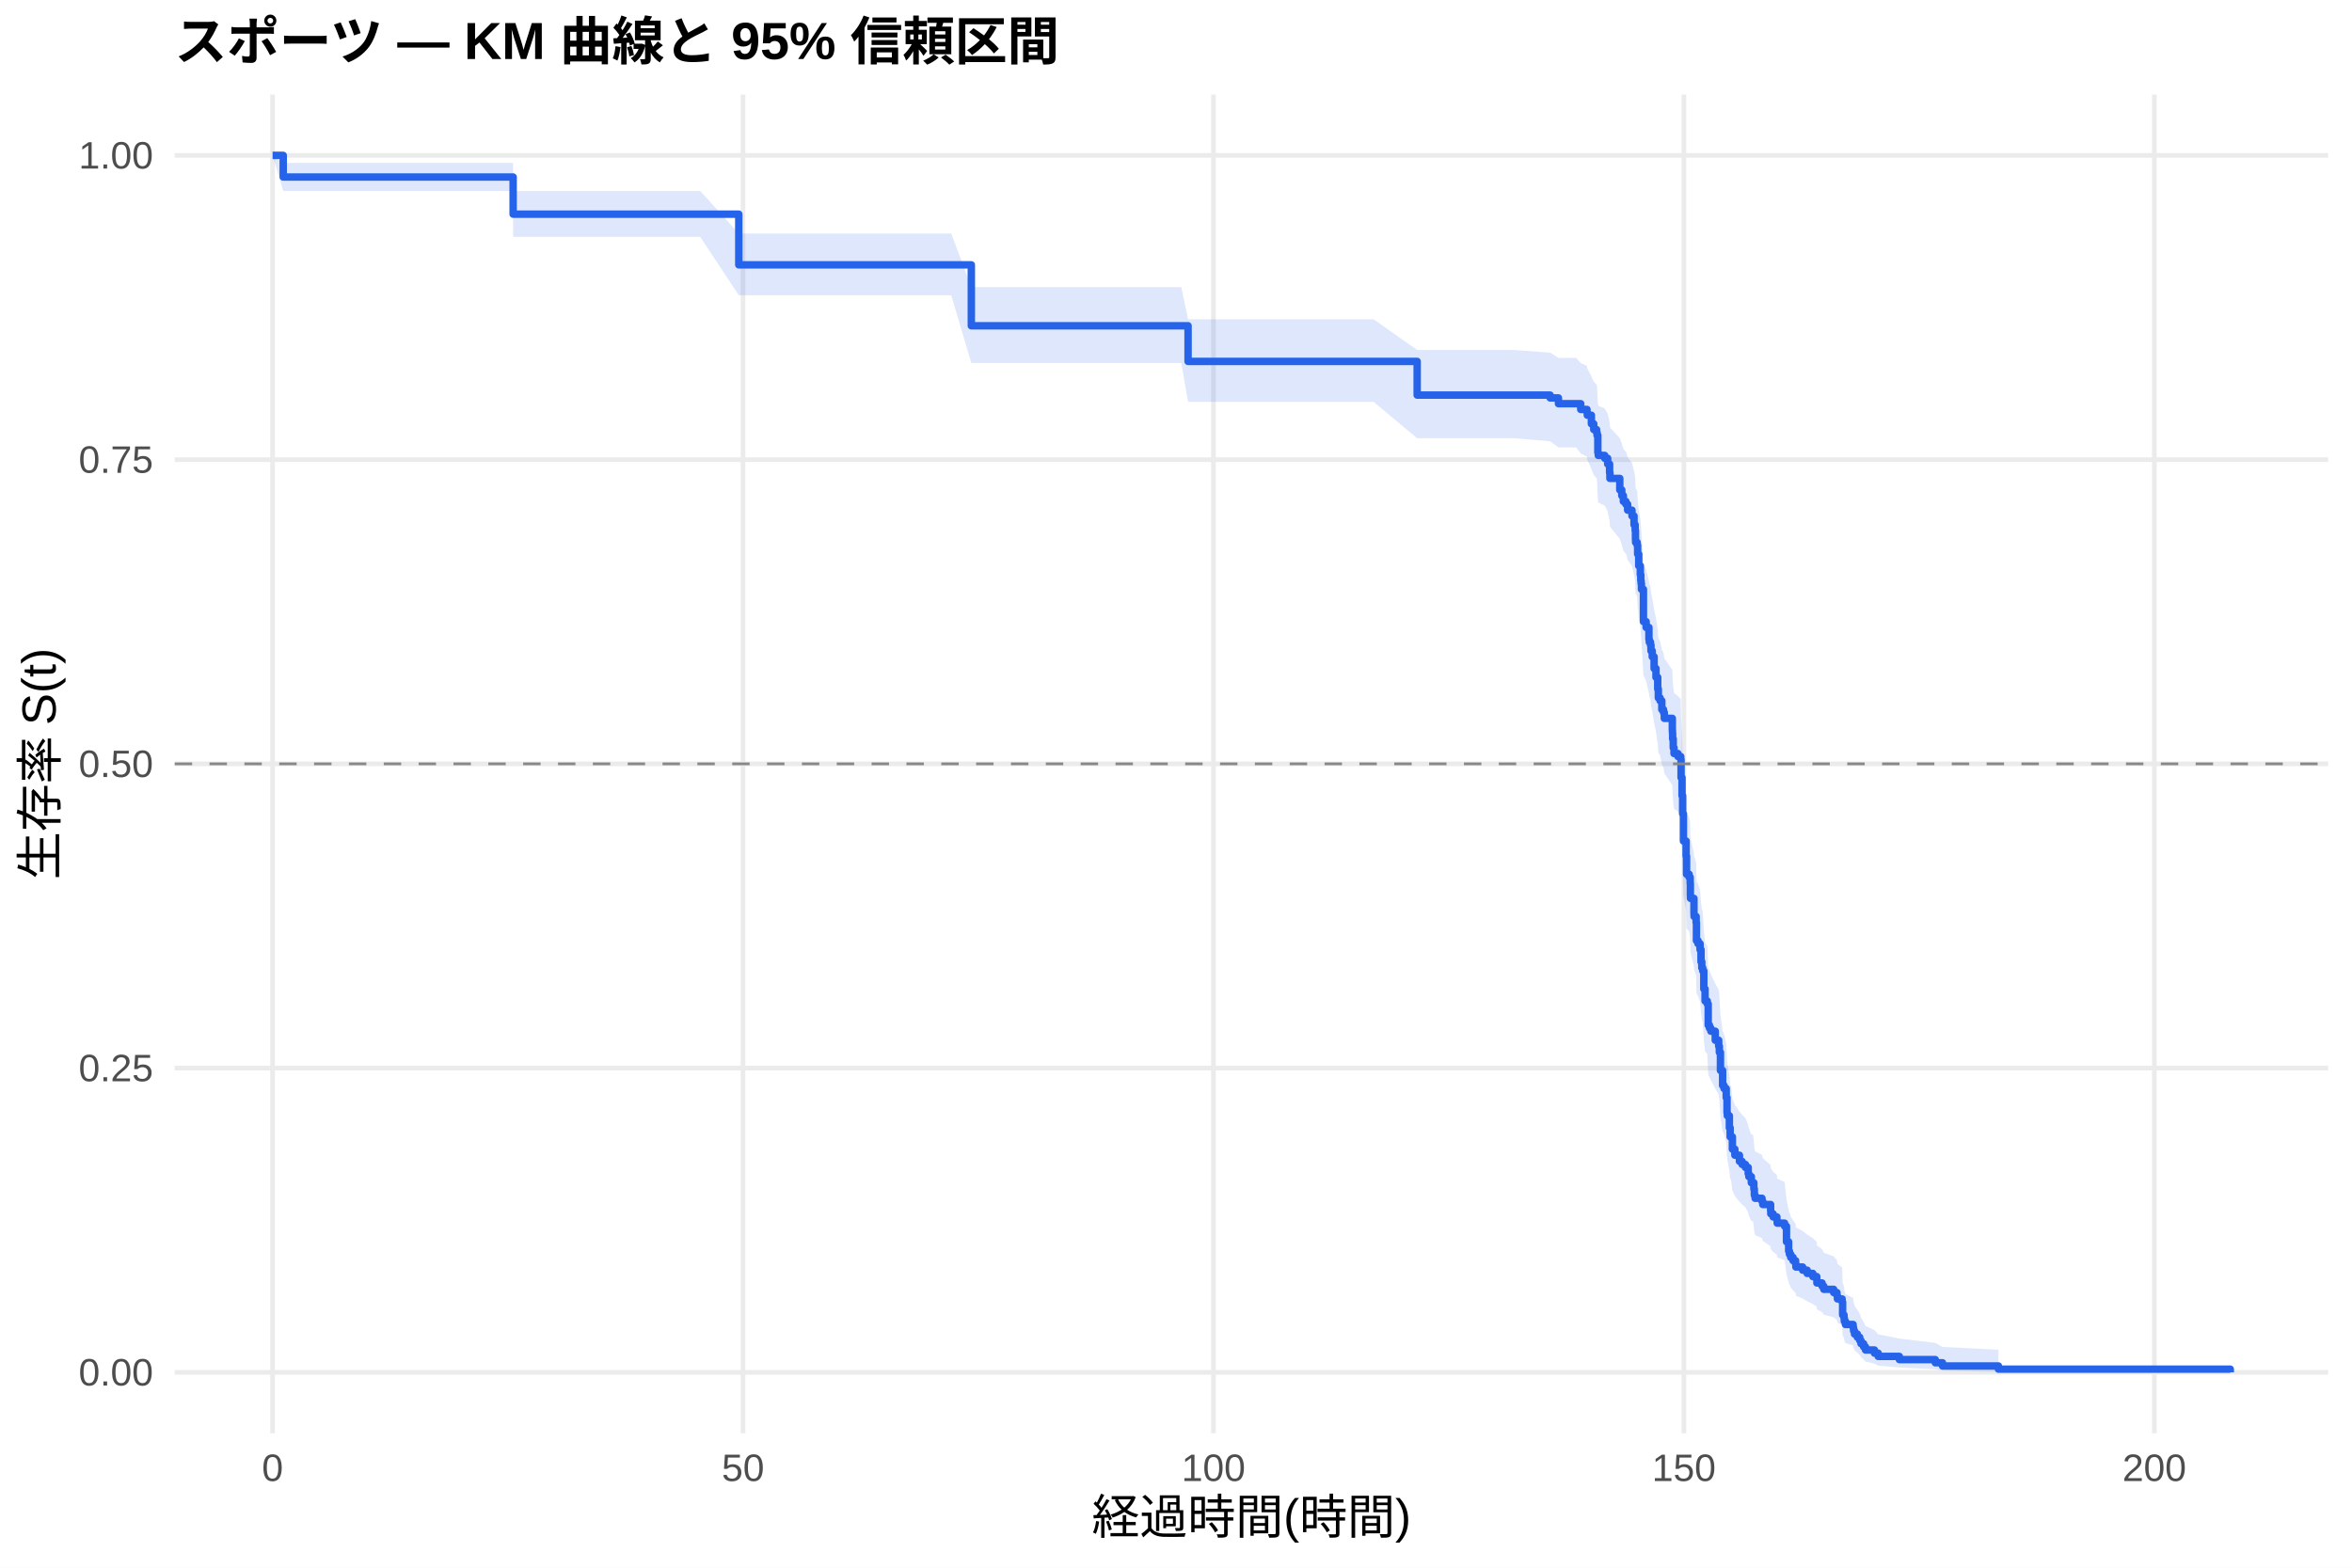
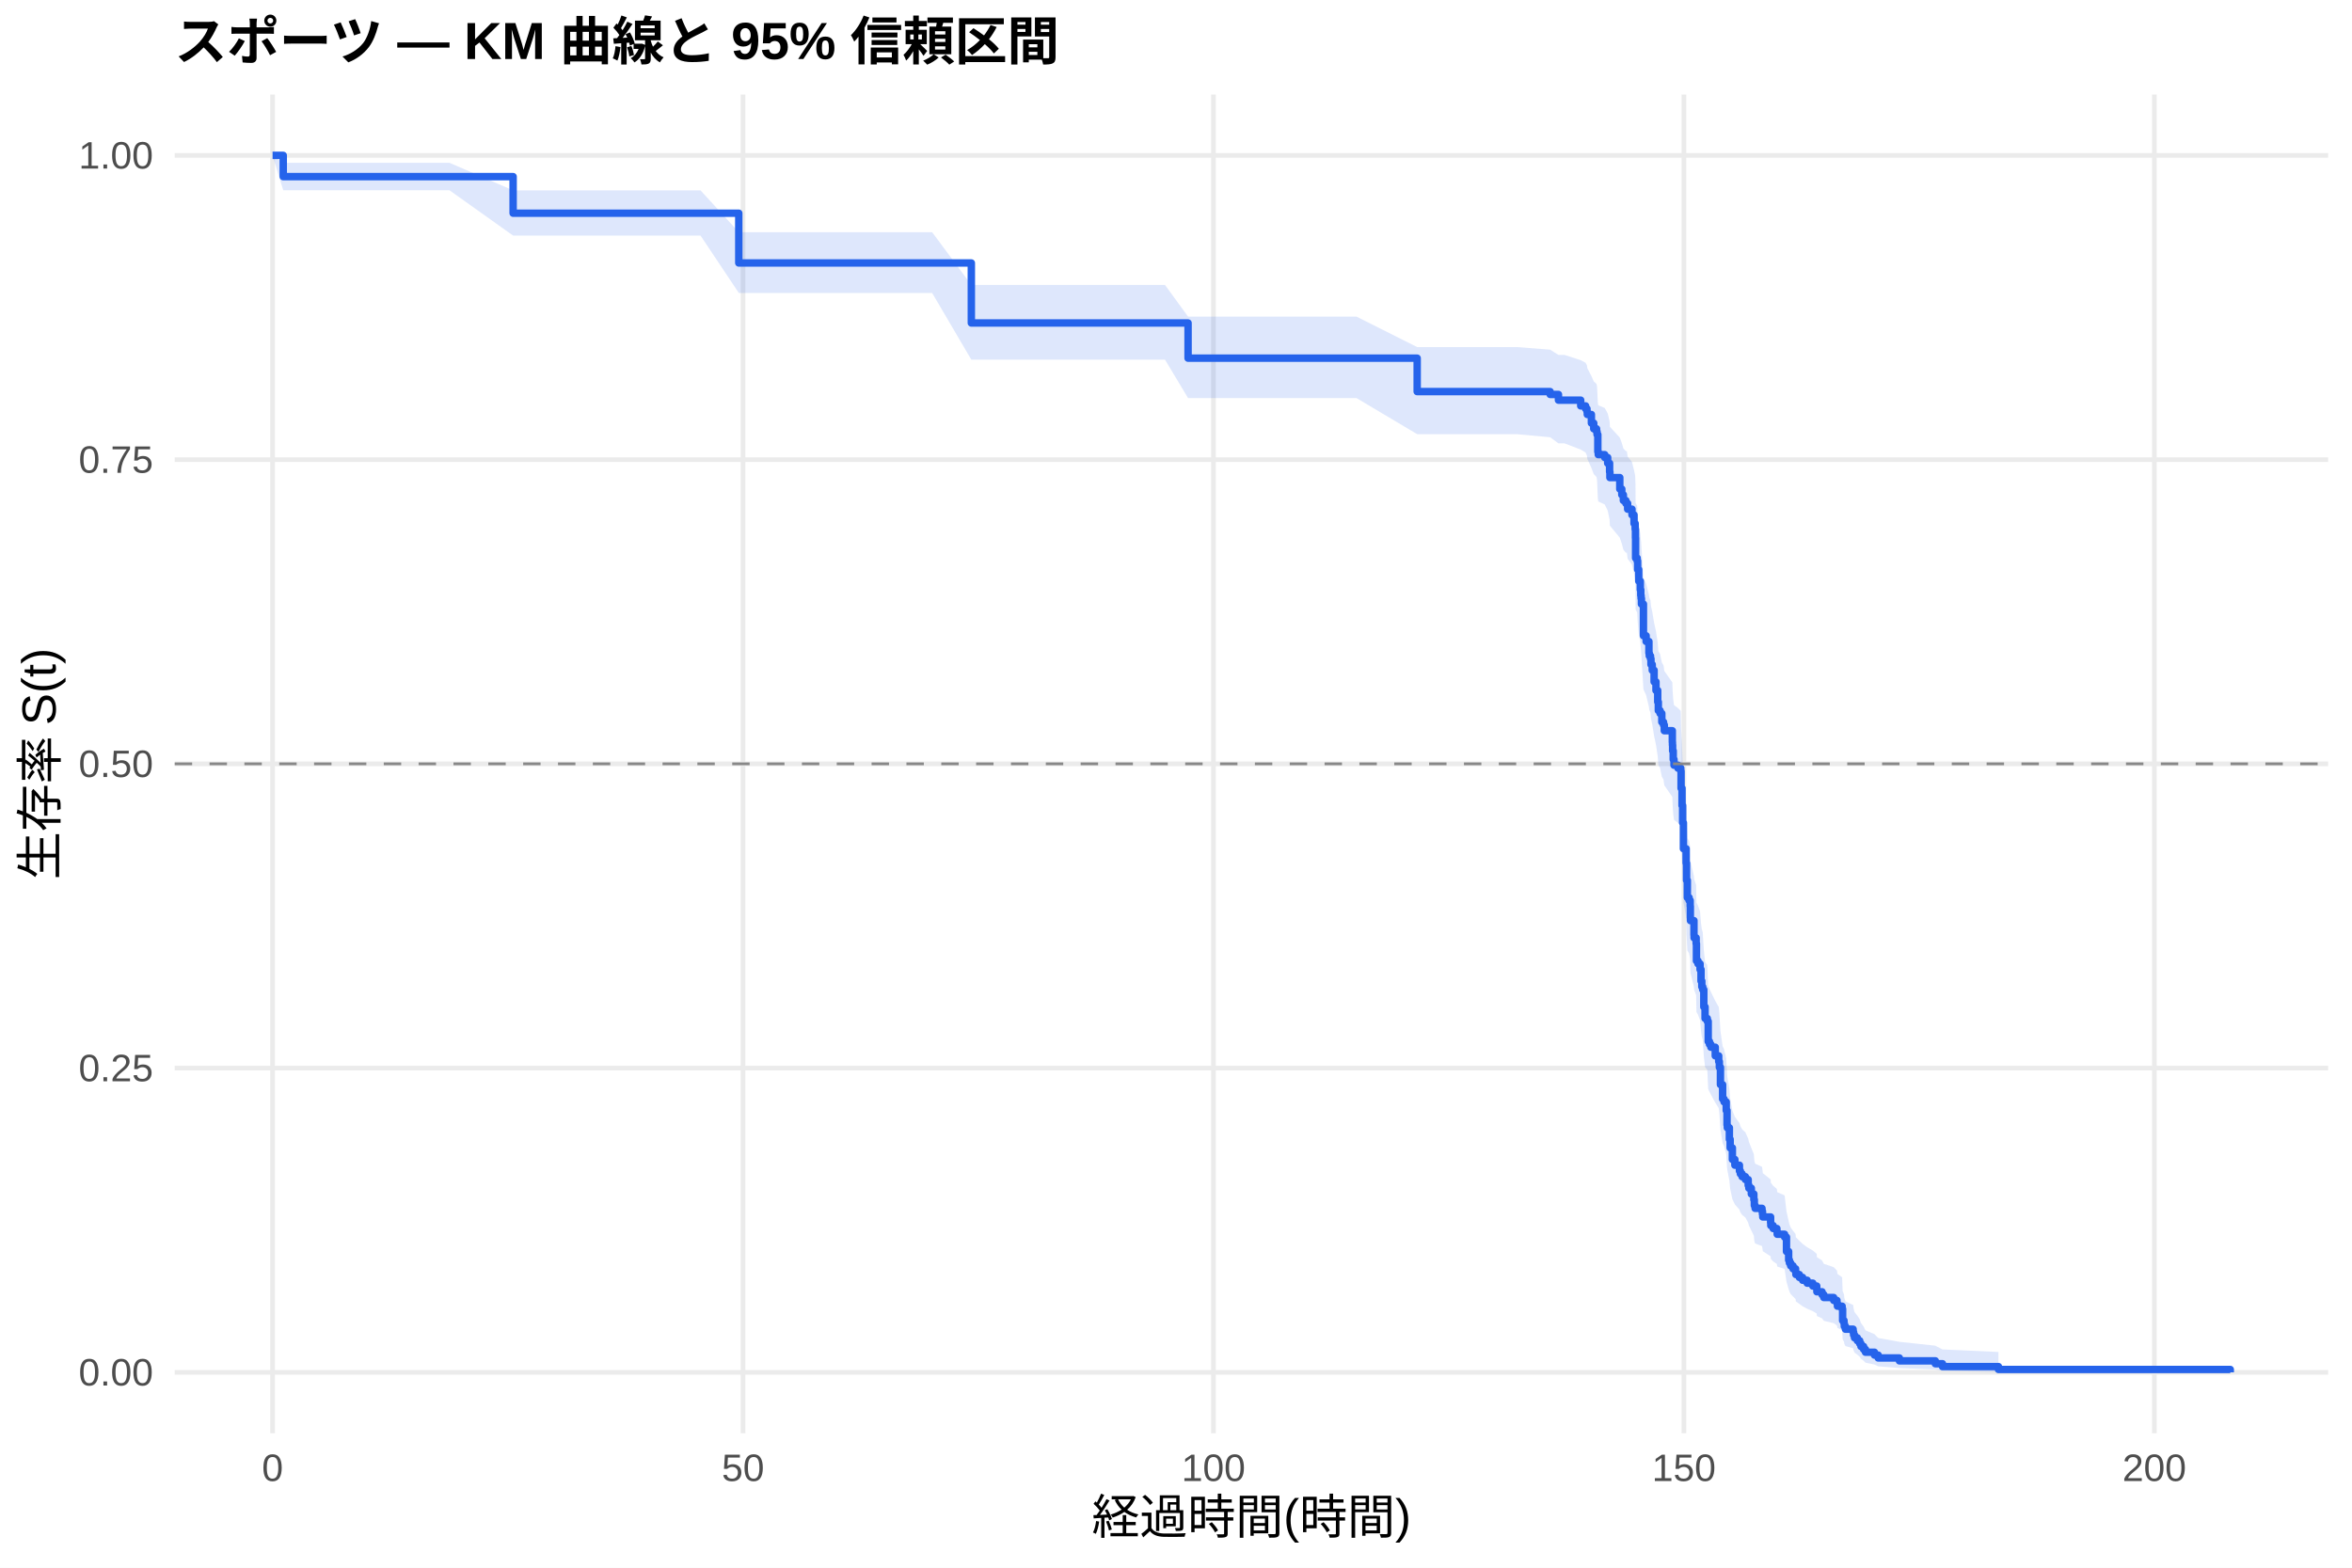
<svg xmlns="http://www.w3.org/2000/svg" width="540.00pt" height="360.00pt" viewBox="0 0 540.00 360.00">
  <g class="svglite">
    <defs>
      <style type="text/css">
    .svglite line, .svglite polyline, .svglite polygon, .svglite path, .svglite rect, .svglite circle {
      fill: none;
      stroke: #000000;
      stroke-linecap: round;
      stroke-linejoin: round;
      stroke-miterlimit: 10.00;
    }
    .svglite text {
      white-space: pre;
    }
    .svglite g.glyphgroup path {
      fill: inherit;
      stroke: none;
    }
  </style>
    </defs>
    <rect width="100%" height="100%" style="stroke: none; fill: #FFFFFF;" />
    <defs>
      <clipPath id="cpMC4wMHw1NDAuMDB8MC4wMHwzNjAuMDA=">
        <rect x="0.00" y="0.00" width="540.00" height="360.00" />
      </clipPath>
    </defs>
    <g clip-path="url(#cpMC4wMHw1NDAuMDB8MC4wMHwzNjAuMDA=)">
      <rect x="0" y="0.00" width="540.00" height="360.00" style="stroke-width: 1.07; stroke: none; fill: #FFFFFF;" />
    </g>
    <defs>
      <clipPath id="cpNDAuMTF8NTM0LjUyfDIxLjcxfDMyOS4xMg==">
        <rect x="40.11" y="21.71" width="494.41" height="307.41" />
      </clipPath>
    </defs>
    <g clip-path="url(#cpNDAuMTF8NTM0LjUyfDIxLjcxfDMyOS4xMg==)">
      <polyline points="40.11,315.14 534.52,315.14 " style="stroke-width: 1.07; stroke: #EBEBEB; stroke-linecap: butt;" />
      <polyline points="40.11,245.28 534.52,245.28 " style="stroke-width: 1.07; stroke: #EBEBEB; stroke-linecap: butt;" />
      <polyline points="40.11,175.41 534.52,175.41 " style="stroke-width: 1.07; stroke: #EBEBEB; stroke-linecap: butt;" />
      <polyline points="40.11,105.55 534.52,105.55 " style="stroke-width: 1.07; stroke: #EBEBEB; stroke-linecap: butt;" />
      <polyline points="40.11,35.68 534.52,35.68 " style="stroke-width: 1.07; stroke: #EBEBEB; stroke-linecap: butt;" />
      <polyline points="62.58,329.12 62.58,21.71 " style="stroke-width: 1.07; stroke: #EBEBEB; stroke-linecap: butt;" />
      <polyline points="170.59,329.12 170.59,21.71 " style="stroke-width: 1.07; stroke: #EBEBEB; stroke-linecap: butt;" />
      <polyline points="278.60,329.12 278.60,21.71 " style="stroke-width: 1.07; stroke: #EBEBEB; stroke-linecap: butt;" />
      <polyline points="386.61,329.12 386.61,21.71 " style="stroke-width: 1.07; stroke: #EBEBEB; stroke-linecap: butt;" />
      <polyline points="494.62,329.12 494.62,21.71 " style="stroke-width: 1.07; stroke: #EBEBEB; stroke-linecap: butt;" />
-       <polygon points="62.58,35.68 65.03,37.41 74.57,37.41 86.45,37.41 91.57,37.41 107.26,37.41 117.78,37.41 117.81,43.86 128.86,43.86 149.21,43.86 160.76,43.86 169.62,53.63 177.54,53.63 196.41,53.63 202.38,53.63 218.40,53.63 223.01,65.94 229.60,65.94 240.62,65.94 250.27,65.94 255.85,65.94 263.66,65.94 271.22,65.94 272.77,73.32 282.20,73.32 299.81,73.32 315.36,73.32 325.37,80.37 325.66,80.37 336.64,80.37 347.55,80.37 355.90,80.98 357.81,82.18 361.88,82.18 362.92,83.39 364.36,84.00 364.43,84.61 365.37,86.44 365.91,87.66 366.56,88.27 366.67,88.88 366.85,92.57 366.95,93.18 368.43,93.80 369.11,95.03 369.55,96.89 369.62,98.13 371.89,100.61 372.35,101.86 372.71,103.11 373.29,103.73 373.36,103.73 373.69,105.00 374.69,106.28 375.16,108.19 375.42,109.47 375.49,111.39 375.52,112.03 375.88,112.67 375.99,114.60 376.24,117.17 376.60,119.11 376.71,120.40 376.78,121.05 376.86,122.34 377.32,129.49 377.94,130.79 378.58,133.40 378.66,134.06 378.94,134.71 379.05,136.02 379.34,137.33 379.77,139.96 380.20,141.93 380.60,144.57 380.74,146.55 381.14,147.21 381.54,149.20 381.93,149.86 382.11,151.18 383.95,153.84 383.98,154.50 384.02,155.83 384.16,157.83 384.34,159.17 385.24,159.83 385.89,160.52 385.96,164.63 386.18,168.77 386.32,172.91 386.50,179.15 387.12,182.63 387.22,186.82 387.80,187.51 388.05,188.91 388.09,191.72 388.12,192.42 388.92,195.93 388.95,196.64 389.42,198.05 389.49,202.29 389.85,202.99 390.32,204.41 390.54,207.25 390.72,208.67 390.93,209.38 391.18,213.66 391.47,216.52 391.98,217.23 392.19,222.26 392.48,222.98 392.80,223.70 393.81,225.86 394.60,227.30 394.75,228.75 395.00,233.10 395.50,236.74 395.83,237.47 396.33,239.67 396.51,243.33 396.58,244.07 397.05,247.01 397.23,249.23 397.41,249.23 397.74,252.23 398.31,253.73 399.36,255.24 399.97,255.99 400.73,256.75 401.37,258.26 401.52,259.02 402.09,260.54 402.49,260.54 402.67,262.08 402.78,263.63 402.96,264.40 404.54,265.18 404.72,265.96 406.52,267.52 406.56,268.30 407.10,269.08 407.96,269.86 408.03,270.65 409.73,271.43 410.16,275.38 410.66,277.77 410.84,278.57 410.95,278.57 411.13,279.39 411.67,280.21 412.25,281.03 412.32,281.85 413.87,282.68 414.91,283.51 416.21,284.34 417.11,285.17 417.14,286.00 418.33,286.84 418.73,287.68 421.00,288.53 421.75,289.37 421.86,290.22 422.94,291.08 423.05,294.53 423.37,295.40 423.44,296.28 423.70,297.17 425.46,298.05 425.57,298.95 425.78,299.85 426.43,300.76 426.97,301.68 427.26,302.60 427.87,303.54 428.30,304.48 430.36,305.44 431.22,306.41 436.08,307.39 444.33,308.37 445.98,309.31 458.83,309.96 458.83,315.04 445.98,314.77 444.33,314.43 436.08,314.03 431.22,313.60 430.36,313.15 428.30,312.67 427.87,312.18 427.26,311.67 426.97,311.15 426.43,310.62 425.78,310.08 425.57,309.53 425.46,308.98 423.70,308.42 423.44,307.85 423.37,307.27 423.05,306.70 422.94,304.33 421.86,303.73 421.75,303.13 421.00,302.52 418.73,301.91 418.33,301.30 417.14,300.68 417.11,300.06 416.21,299.44 414.91,298.82 413.87,298.19 412.32,297.56 412.25,296.93 411.67,296.30 411.13,295.66 410.95,295.03 410.84,295.03 410.66,294.41 410.16,292.54 409.73,289.39 408.03,288.76 407.96,288.13 407.10,287.49 406.56,286.85 406.52,286.22 404.72,284.94 404.54,284.30 402.96,283.65 402.78,283.01 402.67,281.72 402.49,280.42 402.09,280.42 401.52,279.15 401.37,278.51 400.73,277.23 399.97,276.59 399.36,275.95 398.31,274.66 397.74,273.37 397.41,270.78 397.23,270.78 397.05,268.86 396.58,266.29 396.51,265.64 396.33,262.41 395.83,260.47 395.50,259.82 395.00,256.56 394.75,252.63 394.60,251.32 393.81,250.01 392.80,248.03 392.48,247.37 392.19,246.71 391.98,242.08 391.47,241.42 391.18,238.76 390.93,234.76 390.72,234.09 390.54,232.75 390.32,230.07 389.85,228.73 389.49,228.06 389.42,224.02 388.95,222.67 388.92,221.99 388.12,218.61 388.09,217.93 388.05,215.22 387.80,213.86 387.22,213.18 387.12,209.09 386.50,205.67 386.32,199.49 386.18,195.36 385.96,191.21 385.89,187.05 385.24,186.36 384.34,185.69 384.16,184.34 384.02,182.31 383.98,180.96 383.95,180.29 382.11,177.58 381.93,176.23 381.54,175.55 381.14,173.51 380.74,172.83 380.60,170.79 380.20,168.06 379.77,166.02 379.34,163.28 379.05,161.91 378.94,160.54 378.66,159.85 378.58,159.17 377.94,156.42 377.32,155.04 376.86,147.44 376.78,146.06 376.71,145.36 376.60,143.97 376.24,141.89 375.99,139.10 375.88,137.01 375.52,136.31 375.49,135.61 375.42,133.51 375.16,132.10 374.69,130.00 373.69,128.59 373.36,127.18 373.29,127.18 372.71,126.49 372.35,125.11 371.89,123.72 369.62,120.95 369.55,119.56 369.11,117.48 368.43,116.08 366.95,115.39 366.85,114.69 366.67,110.49 366.56,109.79 365.91,109.09 365.37,107.68 364.43,105.57 364.36,104.86 362.92,104.15 361.88,102.74 357.81,102.74 355.90,101.33 347.55,100.63 336.64,100.63 325.66,100.63 325.37,100.63 315.36,92.28 299.81,92.28 282.20,92.28 272.77,92.28 271.22,83.36 263.66,83.36 255.85,83.36 250.27,83.36 240.62,83.36 229.60,83.36 223.01,83.36 218.40,67.81 202.38,67.81 196.41,67.81 177.54,67.81 169.62,67.81 160.76,54.39 149.21,54.39 128.86,54.39 117.81,54.39 117.78,43.85 107.26,43.85 91.57,43.85 86.45,43.85 74.57,43.85 65.03,43.85 62.58,35.68 " style="stroke-width: 0.00; stroke: none; stroke-linecap: butt; fill: #2563EB; fill-opacity: 0.15;" />
-       <polyline points="62.58,35.68 65.03,37.41 74.57,37.41 86.45,37.41 91.57,37.41 107.26,37.41 117.78,37.41 117.81,43.86 128.86,43.86 149.21,43.86 160.76,43.86 169.62,53.63 177.54,53.63 196.41,53.63 202.38,53.63 218.40,53.63 223.01,65.94 229.60,65.94 240.62,65.94 250.27,65.94 255.85,65.94 263.66,65.94 271.22,65.94 272.77,73.32 282.20,73.32 299.81,73.32 315.36,73.32 325.37,80.37 325.66,80.37 336.64,80.37 347.55,80.37 355.90,80.98 357.81,82.18 361.88,82.18 362.92,83.39 364.36,84.00 364.43,84.61 365.37,86.44 365.91,87.66 366.56,88.27 366.67,88.88 366.85,92.57 366.95,93.18 368.43,93.80 369.11,95.03 369.55,96.89 369.62,98.13 371.89,100.61 372.35,101.86 372.71,103.11 373.29,103.73 373.36,103.73 373.69,105.00 374.69,106.28 375.16,108.19 375.42,109.47 375.49,111.39 375.52,112.03 375.88,112.67 375.99,114.60 376.24,117.17 376.60,119.11 376.71,120.40 376.78,121.05 376.86,122.34 377.32,129.49 377.94,130.79 378.58,133.40 378.66,134.06 378.94,134.71 379.05,136.02 379.34,137.33 379.77,139.96 380.20,141.93 380.60,144.57 380.74,146.55 381.14,147.21 381.54,149.20 381.93,149.86 382.11,151.18 383.95,153.84 383.98,154.50 384.02,155.83 384.16,157.83 384.34,159.17 385.24,159.83 385.89,160.52 385.96,164.63 386.18,168.77 386.32,172.91 386.50,179.15 387.12,182.63 387.22,186.82 387.80,187.51 388.05,188.91 388.09,191.72 388.12,192.42 388.92,195.93 388.95,196.64 389.42,198.05 389.49,202.29 389.85,202.99 390.32,204.41 390.54,207.25 390.72,208.67 390.93,209.38 391.18,213.66 391.47,216.52 391.98,217.23 392.19,222.26 392.48,222.98 392.80,223.70 393.81,225.86 394.60,227.30 394.75,228.75 395.00,233.10 395.50,236.74 395.83,237.47 396.33,239.67 396.51,243.33 396.58,244.07 397.05,247.01 397.23,249.23 397.41,249.23 397.74,252.23 398.31,253.73 399.36,255.24 399.97,255.99 400.73,256.75 401.37,258.26 401.52,259.02 402.09,260.54 402.49,260.54 402.67,262.08 402.78,263.63 402.96,264.40 404.54,265.18 404.72,265.96 406.52,267.52 406.56,268.30 407.10,269.08 407.96,269.86 408.03,270.65 409.73,271.43 410.16,275.38 410.66,277.77 410.84,278.57 410.95,278.57 411.13,279.39 411.67,280.21 412.25,281.03 412.32,281.85 413.87,282.68 414.91,283.51 416.21,284.34 417.11,285.17 417.14,286.00 418.33,286.84 418.73,287.68 421.00,288.53 421.75,289.37 421.86,290.22 422.94,291.08 423.05,294.53 423.37,295.40 423.44,296.28 423.70,297.17 425.46,298.05 425.57,298.95 425.78,299.85 426.43,300.76 426.97,301.68 427.26,302.60 427.87,303.54 428.30,304.48 430.36,305.44 431.22,306.41 436.08,307.39 444.33,308.37 445.98,309.31 458.83,309.96 " style="stroke-width: 1.07; stroke: none; stroke-linecap: butt;" />
-       <polyline points="458.83,315.04 445.98,314.77 444.33,314.43 436.08,314.03 431.22,313.60 430.36,313.15 428.30,312.67 427.87,312.18 427.26,311.67 426.97,311.15 426.43,310.62 425.78,310.08 425.57,309.53 425.46,308.98 423.70,308.42 423.44,307.85 423.37,307.27 423.05,306.70 422.94,304.33 421.86,303.73 421.75,303.13 421.00,302.52 418.73,301.91 418.33,301.30 417.14,300.68 417.11,300.06 416.21,299.44 414.91,298.82 413.87,298.19 412.32,297.56 412.25,296.93 411.67,296.30 411.13,295.66 410.95,295.03 410.84,295.03 410.66,294.41 410.16,292.54 409.73,289.39 408.03,288.76 407.96,288.13 407.10,287.49 406.56,286.85 406.52,286.22 404.72,284.94 404.54,284.30 402.96,283.65 402.78,283.01 402.67,281.72 402.49,280.42 402.09,280.42 401.52,279.15 401.37,278.51 400.73,277.23 399.97,276.59 399.36,275.95 398.31,274.66 397.74,273.37 397.41,270.78 397.23,270.78 397.05,268.86 396.58,266.29 396.51,265.64 396.33,262.41 395.83,260.47 395.50,259.82 395.00,256.56 394.75,252.63 394.60,251.32 393.81,250.01 392.80,248.03 392.48,247.37 392.19,246.71 391.98,242.08 391.47,241.42 391.18,238.76 390.93,234.76 390.72,234.09 390.54,232.75 390.32,230.07 389.85,228.73 389.49,228.06 389.42,224.02 388.95,222.67 388.92,221.99 388.12,218.61 388.09,217.93 388.05,215.22 387.80,213.86 387.22,213.18 387.12,209.09 386.50,205.67 386.32,199.49 386.18,195.36 385.96,191.21 385.89,187.05 385.24,186.36 384.34,185.69 384.16,184.34 384.02,182.31 383.98,180.96 383.95,180.29 382.11,177.58 381.93,176.23 381.54,175.55 381.14,173.51 380.74,172.83 380.60,170.79 380.20,168.06 379.77,166.02 379.34,163.28 379.05,161.91 378.94,160.54 378.66,159.85 378.58,159.17 377.94,156.42 377.32,155.04 376.86,147.44 376.78,146.06 376.71,145.36 376.60,143.97 376.24,141.89 375.99,139.10 375.88,137.01 375.52,136.31 375.49,135.61 375.42,133.51 375.16,132.10 374.69,130.00 373.69,128.59 373.36,127.18 373.29,127.18 372.71,126.49 372.35,125.11 371.89,123.72 369.62,120.95 369.55,119.56 369.11,117.48 368.43,116.08 366.95,115.39 366.85,114.69 366.67,110.49 366.56,109.79 365.91,109.09 365.37,107.68 364.43,105.57 364.36,104.86 362.92,104.15 361.88,102.74 357.81,102.74 355.90,101.33 347.55,100.63 336.64,100.63 325.66,100.63 325.37,100.63 315.36,92.28 299.81,92.28 282.20,92.28 272.77,92.28 271.22,83.36 263.66,83.36 255.85,83.36 250.27,83.36 240.62,83.36 229.60,83.36 223.01,83.36 218.40,67.81 202.38,67.81 196.41,67.81 177.54,67.81 169.62,67.81 160.76,54.39 149.21,54.39 128.86,54.39 117.81,54.39 117.78,43.85 107.26,43.85 91.57,43.85 86.45,43.85 74.57,43.85 65.03,43.85 62.58,35.68 " style="stroke-width: 1.07; stroke: none; stroke-linecap: butt;" />
-       <polyline points="62.58,35.68 65.03,35.68 65.03,40.65 74.57,40.65 74.57,40.65 86.45,40.65 86.45,40.65 91.57,40.65 91.57,40.65 107.26,40.65 107.26,40.65 117.78,40.65 117.78,40.65 117.81,40.65 117.81,49.18 128.86,49.18 128.86,49.18 149.21,49.18 149.21,49.18 160.76,49.18 160.76,49.18 169.62,49.18 169.62,60.82 177.54,60.82 177.54,60.82 196.41,60.82 196.41,60.82 202.38,60.82 202.38,60.82 218.40,60.82 218.40,60.82 223.01,60.82 223.01,74.81 229.60,74.81 229.60,74.81 240.62,74.81 240.62,74.81 250.27,74.81 250.27,74.81 255.85,74.81 255.85,74.81 263.66,74.81 263.66,74.81 271.22,74.81 271.22,74.81 272.77,74.81 272.77,82.99 282.20,82.99 282.20,82.99 299.81,82.99 299.81,82.99 315.36,82.99 315.36,82.99 325.37,82.99 325.37,90.73 325.66,90.73 325.66,90.73 336.64,90.73 336.64,90.73 347.55,90.73 347.55,90.73 355.90,90.73 355.90,91.38 357.81,91.38 357.81,92.70 361.88,92.70 361.88,92.70 362.92,92.70 362.92,94.02 364.36,94.02 364.36,94.68 364.43,94.68 364.43,95.34 365.37,95.34 365.37,97.32 365.91,97.32 365.91,98.64 366.56,98.64 366.56,99.30 366.67,99.30 366.67,99.96 366.85,99.96 366.85,103.92 366.95,103.92 366.95,104.58 368.43,104.58 368.43,105.24 369.11,105.24 369.11,106.56 369.55,106.56 369.55,108.54 369.62,108.54 369.62,109.86 371.89,109.86 371.89,112.50 372.35,112.50 372.35,113.82 372.71,113.82 372.71,115.14 373.29,115.14 373.29,115.80 373.36,115.80 373.36,115.80 373.69,115.80 373.69,117.15 374.69,117.15 374.69,118.49 375.16,118.49 375.16,120.51 375.42,120.51 375.42,121.86 375.49,121.86 375.49,123.88 375.52,123.88 375.52,124.55 375.88,124.55 375.88,125.23 375.99,125.23 375.99,127.25 376.24,127.25 376.24,129.94 376.60,129.94 376.60,131.96 376.71,131.96 376.71,133.31 376.78,133.31 376.78,133.98 376.86,133.98 376.86,135.33 377.32,135.33 377.32,142.74 377.94,142.74 377.94,144.08 378.58,144.08 378.58,146.78 378.66,146.78 378.66,147.45 378.94,147.45 378.94,148.13 379.05,148.13 379.05,149.47 379.34,149.47 379.34,150.82 379.77,150.82 379.77,153.51 380.20,153.51 380.20,155.53 380.60,155.53 380.60,158.23 380.74,158.23 380.74,160.25 381.14,160.25 381.14,160.92 381.54,160.92 381.54,162.94 381.93,162.94 381.93,163.61 382.11,163.61 382.11,164.96 383.95,164.96 383.95,167.66 383.98,167.66 383.98,168.33 384.02,168.33 384.02,169.68 384.16,169.68 384.16,171.70 384.34,171.70 384.34,173.04 385.24,173.04 385.24,173.72 385.89,173.72 385.89,174.41 385.96,174.41 385.96,178.57 386.18,178.57 386.18,182.73 386.32,182.73 386.32,186.89 386.50,186.89 386.50,193.13 387.12,193.13 387.12,196.59 387.22,196.59 387.22,200.75 387.80,200.75 387.80,201.45 388.05,201.45 388.05,202.83 388.09,202.83 388.09,205.61 388.12,205.61 388.12,206.30 388.92,206.30 388.92,209.77 388.95,209.77 388.95,210.46 389.42,210.46 389.42,211.85 389.49,211.85 389.49,216.01 389.85,216.01 389.85,216.70 390.32,216.70 390.32,218.09 390.54,218.09 390.54,220.86 390.72,220.86 390.72,222.25 390.93,222.25 390.93,222.94 391.18,222.94 391.18,227.10 391.47,227.10 391.47,229.87 391.98,229.87 391.98,230.56 392.19,230.56 392.19,235.42 392.48,235.42 392.48,236.11 392.80,236.11 392.80,236.80 393.81,236.80 393.81,238.88 394.60,238.88 394.60,240.27 394.75,240.27 394.75,241.66 395.00,241.66 395.00,245.82 395.50,245.82 395.50,249.28 395.83,249.28 395.83,249.98 396.33,249.98 396.33,252.06 396.51,252.06 396.51,255.52 396.58,255.52 396.58,256.22 397.05,256.22 397.05,258.99 397.23,258.99 397.23,261.07 397.41,261.07 397.41,261.07 397.74,261.07 397.74,263.88 398.31,263.88 398.31,265.28 399.36,265.28 399.36,266.69 399.97,266.69 399.97,267.39 400.73,267.39 400.73,268.09 401.37,268.09 401.37,269.50 401.52,269.50 401.52,270.20 402.09,270.20 402.09,271.60 402.49,271.60 402.49,271.60 402.67,271.60 402.67,273.03 402.78,273.03 402.78,274.46 402.96,274.46 402.96,275.17 404.54,275.17 404.54,275.88 404.72,275.88 404.72,276.60 406.52,276.60 406.52,278.03 406.56,278.03 406.56,278.74 407.10,278.74 407.10,279.45 407.96,279.45 407.96,280.17 408.03,280.17 408.03,280.88 409.73,280.88 409.73,281.59 410.16,281.59 410.16,285.16 410.66,285.16 410.66,287.31 410.84,287.31 410.84,288.02 410.95,288.02 410.95,288.02 411.13,288.02 411.13,288.75 411.67,288.75 411.67,289.49 412.25,289.49 412.25,290.22 412.32,290.22 412.32,290.95 413.87,290.95 413.87,291.68 414.91,291.68 414.91,292.42 416.21,292.42 416.21,293.15 417.11,293.15 417.11,293.88 417.14,293.88 417.14,294.62 418.33,294.62 418.33,295.35 418.73,295.35 418.73,296.08 421.00,296.08 421.00,296.82 421.75,296.82 421.75,297.55 421.86,297.55 421.86,298.28 422.94,298.28 422.94,299.02 423.05,299.02 423.05,301.95 423.37,301.95 423.37,302.68 423.44,302.68 423.44,303.41 423.70,303.41 423.70,304.15 425.46,304.15 425.46,304.88 425.57,304.88 425.57,305.61 425.78,305.61 425.78,306.35 426.43,306.35 426.43,307.08 426.97,307.08 426.97,307.81 427.26,307.81 427.26,308.55 427.87,308.55 427.87,309.28 428.30,309.28 428.30,310.01 430.36,310.01 430.36,310.74 431.22,310.74 431.22,311.48 436.08,311.48 436.08,312.21 444.33,312.21 444.33,312.94 445.98,312.94 445.98,313.68 458.83,313.68 458.83,314.41 512.05,314.41 512.05,315.14 " style="stroke-width: 1.71; stroke: #2563EB; stroke-linecap: butt;" />
+       <polygon points="62.58,35.68 65.03,37.38 74.21,37.38 86.20,37.38 98.08,37.38 103.19,37.38 117.81,43.72 118.89,43.72 129.40,43.72 140.49,43.72 160.84,43.72 169.62,53.32 172.39,53.32 189.17,53.32 208.04,53.32 214.01,53.32 223.01,65.44 230.03,65.44 241.23,65.44 252.25,65.44 261.90,65.44 267.48,65.44 272.77,72.71 275.29,72.71 282.85,72.71 293.83,72.71 311.44,72.71 325.37,79.70 326.99,79.70 337.29,79.70 348.27,79.70 355.90,80.30 357.81,81.50 359.18,81.50 362.92,82.71 364.04,83.31 364.36,83.92 364.43,84.53 365.37,86.35 365.91,87.57 366.56,88.18 366.67,88.79 366.85,92.46 366.95,93.07 368.43,93.69 369.11,94.92 369.55,96.77 369.62,98.01 371.89,100.48 372.35,101.72 372.71,102.97 373.29,103.59 373.51,103.59 373.69,104.84 374.69,106.09 375.16,107.97 375.42,109.23 375.49,111.11 375.52,115.53 375.88,116.16 375.99,118.06 376.24,120.60 376.60,122.50 376.71,123.78 376.78,124.41 376.86,125.69 377.32,132.73 377.94,134.01 378.58,136.58 378.66,137.23 378.94,137.87 379.05,139.16 379.34,140.45 379.77,143.04 380.20,144.98 380.60,147.57 380.74,149.52 381.14,150.17 381.54,152.13 381.93,152.78 382.11,154.08 383.95,156.69 383.98,157.35 384.02,158.66 384.16,160.62 384.34,161.93 385.24,162.59 385.89,163.24 385.96,167.19 386.18,171.15 386.32,175.11 386.50,181.09 387.12,184.42 387.22,188.42 387.40,192.44 387.80,193.11 388.05,194.45 388.09,197.14 388.12,197.81 388.92,201.18 388.95,201.86 389.42,203.21 389.49,207.27 389.85,207.95 390.32,209.30 390.54,212.02 390.72,213.38 390.93,214.07 391.18,218.16 391.47,220.90 391.98,221.59 392.19,226.40 392.48,227.08 392.80,227.77 393.81,229.84 394.60,231.23 394.75,232.61 395.00,236.78 395.50,240.26 395.83,240.96 396.33,243.06 396.51,246.56 396.58,247.26 397.05,250.08 397.23,252.20 397.74,255.04 398.31,256.46 399.36,257.88 399.57,258.60 399.97,259.31 400.73,260.03 401.37,261.46 401.52,262.17 402.09,263.61 402.67,265.05 402.78,266.49 402.96,267.22 404.54,267.94 404.65,268.66 404.72,269.39 406.52,270.84 406.56,271.57 407.10,272.30 407.96,273.03 408.03,273.76 409.73,274.50 410.16,278.18 410.66,280.40 410.84,281.15 411.13,281.90 411.67,282.64 412.25,283.39 412.32,284.14 413.11,284.90 413.87,285.65 414.91,286.41 416.21,287.17 417.11,287.93 417.14,288.69 418.33,289.45 418.73,290.22 421.00,290.99 421.75,291.76 421.86,292.54 422.94,293.31 423.05,296.46 423.37,297.25 423.44,298.05 423.70,298.85 425.46,299.66 425.57,300.48 425.78,301.30 426.43,302.12 426.97,302.95 427.26,303.80 427.87,304.64 428.30,305.50 430.36,306.37 431.22,307.25 436.08,308.13 444.33,309.02 445.98,309.88 458.83,310.46 458.83,315.05 445.98,314.81 444.33,314.50 436.08,314.15 431.22,313.76 430.36,313.35 428.30,312.92 427.87,312.48 427.26,312.03 426.97,311.56 426.43,311.09 425.78,310.60 425.57,310.11 425.46,309.61 423.70,309.11 423.44,308.60 423.37,308.09 423.05,307.57 422.94,305.46 421.86,304.93 421.75,304.39 421.00,303.85 418.73,303.30 418.33,302.75 417.14,302.20 417.11,301.65 416.21,301.10 414.91,300.54 413.87,299.98 413.11,299.42 412.32,298.86 412.25,298.30 411.67,297.73 411.13,297.17 410.84,296.60 410.66,296.03 410.16,294.31 409.73,291.41 408.03,290.83 407.96,290.25 407.10,289.67 406.56,289.08 406.52,288.49 404.72,287.32 404.65,286.73 404.54,286.14 402.96,285.55 402.78,284.95 402.67,283.77 402.09,282.58 401.52,281.38 401.37,280.78 400.73,279.59 399.97,278.98 399.57,278.38 399.36,277.78 398.31,276.58 397.74,275.37 397.23,272.94 397.05,271.11 396.58,268.67 396.51,268.06 396.33,264.99 395.83,263.14 395.50,262.52 395.00,259.43 394.75,255.70 394.60,254.46 393.81,253.21 392.80,251.33 392.48,250.71 392.19,250.08 391.98,245.69 391.47,245.06 391.18,242.53 390.93,238.74 390.72,238.10 390.54,236.83 390.32,234.29 389.85,233.02 389.49,232.38 389.42,228.55 388.95,227.27 388.92,226.63 388.12,223.42 388.09,222.78 388.05,220.21 387.80,218.92 387.40,218.28 387.22,214.40 387.12,210.51 386.50,207.27 386.32,201.40 386.18,197.48 385.96,193.54 385.89,189.59 385.24,188.94 384.34,188.28 384.16,186.96 384.02,184.98 383.98,183.65 383.95,182.99 382.11,180.34 381.93,179.02 381.54,178.35 381.14,176.36 380.74,175.69 380.60,173.70 380.20,171.03 379.77,169.03 379.34,166.35 379.05,165.01 378.94,163.67 378.66,163.00 378.58,162.33 377.94,159.64 377.32,158.29 376.86,150.86 376.78,149.51 376.71,148.83 376.60,147.47 376.24,145.43 375.99,142.71 375.88,140.66 375.52,139.98 375.49,135.18 375.42,133.12 375.16,131.75 374.69,129.68 373.69,128.30 373.51,126.92 373.29,126.92 372.71,126.23 372.35,124.85 371.89,123.47 369.62,120.71 369.55,119.32 369.11,117.24 368.43,115.85 366.95,115.15 366.85,114.45 366.67,110.26 366.56,109.56 365.91,108.86 365.37,107.45 364.43,105.34 364.36,104.64 364.04,103.93 362.92,103.23 359.18,101.81 357.81,101.81 355.90,100.41 348.27,99.70 337.29,99.70 326.99,99.70 325.37,99.70 311.44,91.41 293.83,91.41 282.85,91.41 275.29,91.41 272.77,91.41 267.48,82.60 261.90,82.60 252.25,82.60 241.23,82.60 230.03,82.60 223.01,82.60 214.01,67.27 208.04,67.27 189.17,67.27 172.39,67.27 169.62,67.27 160.84,54.10 140.49,54.10 129.40,54.10 118.89,54.10 117.81,54.10 103.19,43.69 98.08,43.69 86.20,43.69 74.21,43.69 65.03,43.69 62.58,35.68 " style="stroke-width: 0.00; stroke: none; stroke-linecap: butt; fill: #2563EB; fill-opacity: 0.15;" />
+       <polyline points="62.58,35.68 65.03,37.38 74.21,37.38 86.20,37.38 98.08,37.38 103.19,37.38 117.81,43.72 118.89,43.72 129.40,43.72 140.49,43.72 160.84,43.72 169.62,53.32 172.39,53.32 189.17,53.32 208.04,53.32 214.01,53.32 223.01,65.44 230.03,65.44 241.23,65.44 252.25,65.44 261.90,65.44 267.48,65.44 272.77,72.71 275.29,72.71 282.85,72.71 293.83,72.71 311.44,72.71 325.37,79.70 326.99,79.70 337.29,79.70 348.27,79.70 355.90,80.30 357.81,81.50 359.18,81.50 362.92,82.71 364.04,83.31 364.36,83.92 364.43,84.53 365.37,86.35 365.91,87.57 366.56,88.18 366.67,88.79 366.85,92.46 366.95,93.07 368.43,93.69 369.11,94.92 369.55,96.77 369.62,98.01 371.89,100.48 372.35,101.72 372.71,102.97 373.29,103.59 373.51,103.59 373.69,104.84 374.69,106.09 375.16,107.97 375.42,109.23 375.49,111.11 375.52,115.53 375.88,116.16 375.99,118.06 376.24,120.60 376.60,122.50 376.71,123.78 376.78,124.41 376.86,125.69 377.32,132.73 377.94,134.01 378.58,136.58 378.66,137.23 378.94,137.87 379.05,139.16 379.34,140.45 379.77,143.04 380.20,144.98 380.60,147.57 380.74,149.52 381.14,150.17 381.54,152.13 381.93,152.78 382.11,154.08 383.95,156.69 383.98,157.35 384.02,158.66 384.16,160.62 384.34,161.93 385.24,162.59 385.89,163.24 385.96,167.19 386.18,171.15 386.32,175.11 386.50,181.09 387.12,184.42 387.22,188.42 387.40,192.44 387.80,193.11 388.05,194.45 388.09,197.14 388.12,197.81 388.92,201.18 388.95,201.86 389.42,203.21 389.49,207.27 389.85,207.95 390.32,209.30 390.54,212.02 390.72,213.38 390.93,214.07 391.18,218.16 391.47,220.90 391.98,221.59 392.19,226.40 392.48,227.08 392.80,227.77 393.81,229.84 394.60,231.23 394.75,232.61 395.00,236.78 395.50,240.26 395.83,240.96 396.33,243.06 396.51,246.56 396.58,247.26 397.05,250.08 397.23,252.20 397.74,255.04 398.31,256.46 399.36,257.88 399.57,258.60 399.97,259.31 400.73,260.03 401.37,261.46 401.52,262.17 402.09,263.61 402.67,265.05 402.78,266.49 402.96,267.22 404.54,267.94 404.65,268.66 404.72,269.39 406.52,270.84 406.56,271.57 407.10,272.30 407.96,273.03 408.03,273.76 409.73,274.50 410.16,278.18 410.66,280.40 410.84,281.15 411.13,281.90 411.67,282.64 412.25,283.39 412.32,284.14 413.11,284.90 413.87,285.65 414.91,286.41 416.21,287.17 417.11,287.93 417.14,288.69 418.33,289.45 418.73,290.22 421.00,290.99 421.75,291.76 421.86,292.54 422.94,293.31 423.05,296.46 423.37,297.25 423.44,298.05 423.70,298.85 425.46,299.66 425.57,300.48 425.78,301.30 426.43,302.12 426.97,302.95 427.26,303.80 427.87,304.64 428.30,305.50 430.36,306.37 431.22,307.25 436.08,308.13 444.33,309.02 445.98,309.88 458.83,310.46 " style="stroke-width: 1.07; stroke: none; stroke-linecap: butt;" />
+       <polyline points="458.83,315.05 445.98,314.81 444.33,314.50 436.08,314.15 431.22,313.76 430.36,313.35 428.30,312.92 427.87,312.48 427.26,312.03 426.97,311.56 426.43,311.09 425.78,310.60 425.57,310.11 425.46,309.61 423.70,309.11 423.44,308.60 423.37,308.09 423.05,307.57 422.94,305.46 421.86,304.93 421.75,304.39 421.00,303.85 418.73,303.30 418.33,302.75 417.14,302.20 417.11,301.65 416.21,301.10 414.91,300.54 413.87,299.98 413.11,299.42 412.32,298.86 412.25,298.30 411.67,297.73 411.13,297.17 410.84,296.60 410.66,296.03 410.16,294.31 409.73,291.41 408.03,290.83 407.96,290.25 407.10,289.67 406.56,289.08 406.52,288.49 404.72,287.32 404.65,286.73 404.54,286.14 402.96,285.55 402.78,284.95 402.67,283.77 402.09,282.58 401.52,281.38 401.37,280.78 400.73,279.59 399.97,278.98 399.57,278.38 399.36,277.78 398.31,276.58 397.74,275.37 397.23,272.94 397.05,271.11 396.58,268.67 396.51,268.06 396.33,264.99 395.83,263.14 395.50,262.52 395.00,259.43 394.75,255.70 394.60,254.46 393.81,253.21 392.80,251.33 392.48,250.71 392.19,250.08 391.98,245.69 391.47,245.06 391.18,242.53 390.93,238.74 390.72,238.10 390.54,236.83 390.32,234.29 389.85,233.02 389.49,232.38 389.42,228.55 388.95,227.27 388.92,226.63 388.12,223.42 388.09,222.78 388.05,220.21 387.80,218.92 387.40,218.28 387.22,214.40 387.12,210.51 386.50,207.27 386.32,201.40 386.18,197.48 385.96,193.54 385.89,189.59 385.24,188.94 384.34,188.28 384.16,186.96 384.02,184.98 383.98,183.65 383.95,182.99 382.11,180.34 381.93,179.02 381.54,178.35 381.14,176.36 380.74,175.69 380.60,173.70 380.20,171.03 379.77,169.03 379.34,166.35 379.05,165.01 378.94,163.67 378.66,163.00 378.58,162.33 377.94,159.64 377.32,158.29 376.86,150.86 376.78,149.51 376.71,148.83 376.60,147.47 376.24,145.43 375.99,142.71 375.88,140.66 375.52,139.98 375.49,135.18 375.42,133.12 375.16,131.75 374.69,129.68 373.69,128.30 373.51,126.92 373.29,126.92 372.71,126.23 372.35,124.85 371.89,123.47 369.62,120.71 369.55,119.32 369.11,117.24 368.43,115.85 366.95,115.15 366.85,114.45 366.67,110.26 366.56,109.56 365.91,108.86 365.37,107.45 364.43,105.34 364.36,104.64 364.04,103.93 362.92,103.23 359.18,101.81 357.81,101.81 355.90,100.41 348.27,99.70 337.29,99.70 326.99,99.70 325.37,99.70 311.44,91.41 293.83,91.41 282.85,91.41 275.29,91.41 272.77,91.41 267.48,82.60 261.90,82.60 252.25,82.60 241.23,82.60 230.03,82.60 223.01,82.60 214.01,67.27 208.04,67.27 189.17,67.27 172.39,67.27 169.62,67.27 160.84,54.10 140.49,54.10 129.40,54.10 118.89,54.10 117.81,54.10 103.19,43.69 98.08,43.69 86.20,43.69 74.21,43.69 65.03,43.69 62.58,35.68 " style="stroke-width: 1.07; stroke: none; stroke-linecap: butt;" />
+       <polyline points="62.58,35.68 65.03,35.68 65.03,40.56 74.21,40.56 74.21,40.56 86.20,40.56 86.20,40.56 98.08,40.56 98.08,40.56 103.19,40.56 103.19,40.56 117.81,40.56 117.81,48.96 118.89,48.96 118.89,48.96 129.40,48.96 129.40,48.96 140.49,48.96 140.49,48.96 160.84,48.96 160.84,48.96 169.62,48.96 169.62,60.39 172.39,60.39 172.39,60.39 189.17,60.39 189.17,60.39 208.04,60.39 208.04,60.39 214.01,60.39 214.01,60.39 223.01,60.39 223.01,74.17 230.03,74.17 230.03,74.17 241.23,74.17 241.23,74.17 252.25,74.17 252.25,74.17 261.90,74.17 261.90,74.17 267.48,74.17 267.48,74.17 272.77,74.17 272.77,82.25 275.29,82.25 275.29,82.25 282.85,82.25 282.85,82.25 293.83,82.25 293.83,82.25 311.44,82.25 311.44,82.25 325.37,82.25 325.37,89.92 326.99,89.92 326.99,89.92 337.29,89.92 337.29,89.92 348.27,89.92 348.27,89.92 355.90,89.92 355.90,90.58 357.81,90.58 357.81,91.89 359.18,91.89 359.18,91.89 362.92,91.89 362.92,93.21 364.04,93.21 364.04,93.86 364.36,93.86 364.36,94.52 364.43,94.52 364.43,95.18 365.37,95.18 365.37,97.16 365.91,97.16 365.91,98.47 366.56,98.47 366.56,99.13 366.67,99.13 366.67,99.79 366.85,99.79 366.85,103.74 366.95,103.74 366.95,104.40 368.43,104.40 368.43,105.06 369.11,105.06 369.11,106.38 369.55,106.38 369.55,108.35 369.62,108.35 369.62,109.67 371.89,109.67 371.89,112.30 372.35,112.30 372.35,113.62 372.71,113.62 372.71,114.94 373.29,114.94 373.29,115.60 373.51,115.60 373.51,115.60 373.69,115.60 373.69,116.92 374.69,116.92 374.69,118.24 375.16,118.24 375.16,120.22 375.42,120.22 375.42,121.54 375.49,121.54 375.49,123.53 375.52,123.53 375.52,128.15 375.88,128.15 375.88,128.81 375.99,128.81 375.99,130.79 376.24,130.79 376.24,133.44 376.60,133.44 376.60,135.42 376.71,135.42 376.71,136.74 376.78,136.74 376.78,137.40 376.86,137.40 376.86,138.72 377.32,138.72 377.32,145.99 377.94,145.99 377.94,147.31 378.58,147.31 378.58,149.96 378.66,149.96 378.66,150.62 378.94,150.62 378.94,151.28 379.05,151.28 379.05,152.60 379.34,152.60 379.34,153.92 379.77,153.92 379.77,156.56 380.20,156.56 380.20,158.55 380.60,158.55 380.60,161.19 380.74,161.19 380.74,163.17 381.14,163.17 381.14,163.83 381.54,163.83 381.54,165.81 381.93,165.81 381.93,166.47 382.11,166.47 382.11,167.80 383.95,167.80 383.95,170.44 383.98,170.44 383.98,171.10 384.02,171.10 384.02,172.42 384.16,172.42 384.16,174.40 384.34,174.40 384.34,175.72 385.24,175.72 385.24,176.39 385.89,176.39 385.89,177.05 385.96,177.05 385.96,181.01 386.18,181.01 386.18,184.98 386.32,184.98 386.32,188.94 386.50,188.94 386.50,194.89 387.12,194.89 387.12,198.19 387.22,198.19 387.22,202.15 387.40,202.15 387.40,206.12 387.80,206.12 387.80,206.78 388.05,206.78 388.05,208.10 388.09,208.10 388.09,210.74 388.12,210.74 388.12,211.41 388.92,211.41 388.92,214.71 388.95,214.71 388.95,215.37 389.42,215.37 389.42,216.69 389.49,216.69 389.49,220.66 389.85,220.66 389.85,221.32 390.32,221.32 390.32,222.64 390.54,222.64 390.54,225.28 390.72,225.28 390.72,226.60 390.93,226.60 390.93,227.26 391.18,227.26 391.18,231.23 391.47,231.23 391.47,233.87 391.98,233.87 391.98,234.53 392.19,234.53 392.19,239.16 392.48,239.16 392.48,239.82 392.80,239.82 392.80,240.48 393.81,240.48 393.81,242.46 394.60,242.46 394.60,243.78 394.75,243.78 394.75,245.10 395.00,245.10 395.00,249.07 395.50,249.07 395.50,252.37 395.83,252.37 395.83,253.03 396.33,253.03 396.33,255.01 396.51,255.01 396.51,258.32 396.58,258.32 396.58,258.98 397.05,258.98 397.05,261.62 397.23,261.62 397.23,263.60 397.74,263.60 397.74,266.25 398.31,266.25 398.31,267.57 399.36,267.57 399.36,268.89 399.57,268.89 399.57,269.55 399.97,269.55 399.97,270.21 400.73,270.21 400.73,270.87 401.37,270.87 401.37,272.19 401.52,272.19 401.52,272.85 402.09,272.85 402.09,274.18 402.67,274.18 402.67,275.50 402.78,275.50 402.78,276.82 402.96,276.82 402.96,277.48 404.54,277.48 404.54,278.14 404.65,278.14 404.65,278.80 404.72,278.80 404.72,279.46 406.52,279.46 406.52,280.78 406.56,280.78 406.56,281.44 407.10,281.44 407.10,282.11 407.96,282.11 407.96,282.77 408.03,282.77 408.03,283.43 409.73,283.43 409.73,284.09 410.16,284.09 410.16,287.39 410.66,287.39 410.66,289.37 410.84,289.37 410.84,290.03 411.13,290.03 411.13,290.69 411.67,290.69 411.67,291.36 412.25,291.36 412.25,292.02 412.32,292.02 412.32,292.68 413.11,292.68 413.11,293.34 413.87,293.34 413.87,294.00 414.91,294.00 414.91,294.66 416.21,294.66 416.21,295.32 417.11,295.32 417.11,295.98 417.14,295.98 417.14,296.64 418.33,296.64 418.33,297.30 418.73,297.30 418.73,297.96 421.00,297.96 421.00,298.62 421.75,298.62 421.75,299.28 421.86,299.28 421.86,299.95 422.94,299.95 422.94,300.61 423.05,300.61 423.05,303.25 423.37,303.25 423.37,303.91 423.44,303.91 423.44,304.57 423.70,304.57 423.70,305.23 425.46,305.23 425.46,305.89 425.57,305.89 425.57,306.55 425.78,306.55 425.78,307.21 426.43,307.21 426.43,307.87 426.97,307.87 426.97,308.54 427.26,308.54 427.26,309.20 427.87,309.20 427.87,309.86 428.30,309.86 428.30,310.52 430.36,310.52 430.36,311.18 431.22,311.18 431.22,311.84 436.08,311.84 436.08,312.50 444.33,312.50 444.33,313.16 445.98,313.16 445.98,313.82 458.83,313.82 458.83,314.48 512.05,314.48 512.05,315.14 " style="stroke-width: 1.71; stroke: #2563EB; stroke-linecap: butt;" />
      <line x1="40.11" y1="175.41" x2="534.52" y2="175.41" style="stroke-width: 0.64; stroke: #888888; stroke-dasharray: 4.00,4.00; stroke-linecap: butt;" />
    </g>
    <g clip-path="url(#cpMC4wMHw1NDAuMDB8MC4wMHwzNjAuMDA=)">
      <text x="35.18" y="318.17" text-anchor="end" style="font-size: 8.80px;fill: #4D4D4D; font-family: &quot;Liberation Sans&quot;;" textLength="17.11px" lengthAdjust="spacingAndGlyphs">0.00</text>
      <text x="35.18" y="248.30" text-anchor="end" style="font-size: 8.80px;fill: #4D4D4D; font-family: &quot;Liberation Sans&quot;;" textLength="17.11px" lengthAdjust="spacingAndGlyphs">0.25</text>
      <text x="35.18" y="178.44" text-anchor="end" style="font-size: 8.80px;fill: #4D4D4D; font-family: &quot;Liberation Sans&quot;;" textLength="17.11px" lengthAdjust="spacingAndGlyphs">0.50</text>
      <text x="35.18" y="108.57" text-anchor="end" style="font-size: 8.80px;fill: #4D4D4D; font-family: &quot;Liberation Sans&quot;;" textLength="17.11px" lengthAdjust="spacingAndGlyphs">0.75</text>
      <text x="35.18" y="38.71" text-anchor="end" style="font-size: 8.80px;fill: #4D4D4D; font-family: &quot;Liberation Sans&quot;;" textLength="17.11px" lengthAdjust="spacingAndGlyphs">1.00</text>
      <text x="62.58" y="340.10" text-anchor="middle" style="font-size: 8.80px;fill: #4D4D4D; font-family: &quot;Liberation Sans&quot;;" textLength="4.89px" lengthAdjust="spacingAndGlyphs">0</text>
      <text x="170.59" y="340.10" text-anchor="middle" style="font-size: 8.80px;fill: #4D4D4D; font-family: &quot;Liberation Sans&quot;;" textLength="9.78px" lengthAdjust="spacingAndGlyphs">50</text>
      <text x="278.60" y="340.10" text-anchor="middle" style="font-size: 8.80px;fill: #4D4D4D; font-family: &quot;Liberation Sans&quot;;" textLength="14.67px" lengthAdjust="spacingAndGlyphs">100</text>
      <text x="386.61" y="340.10" text-anchor="middle" style="font-size: 8.80px;fill: #4D4D4D; font-family: &quot;Liberation Sans&quot;;" textLength="14.67px" lengthAdjust="spacingAndGlyphs">150</text>
      <text x="494.62" y="340.10" text-anchor="middle" style="font-size: 8.80px;fill: #4D4D4D; font-family: &quot;Liberation Sans&quot;;" textLength="14.67px" lengthAdjust="spacingAndGlyphs">200</text>
      <text x="287.32" y="352.24" text-anchor="middle" style="font-size: 11.00px; font-family: &quot;Liberation Sans&quot;;" textLength="73.31px" lengthAdjust="spacingAndGlyphs">経過時間(時間)</text>
      <text transform="translate(13.05,175.41) rotate(-90)" text-anchor="middle" style="font-size: 11.00px; font-family: &quot;Liberation Sans&quot;;" textLength="53.78px" lengthAdjust="spacingAndGlyphs">生存率 S(t)</text>
      <text x="40.11" y="13.74" style="font-size: 12.00px; font-weight: bold; font-family: &quot;Liberation Sans&quot;;" textLength="203.33px" lengthAdjust="spacingAndGlyphs">スポーツ — KM 曲線と 95% 信頼区間</text>
    </g>
  </g>
</svg>
